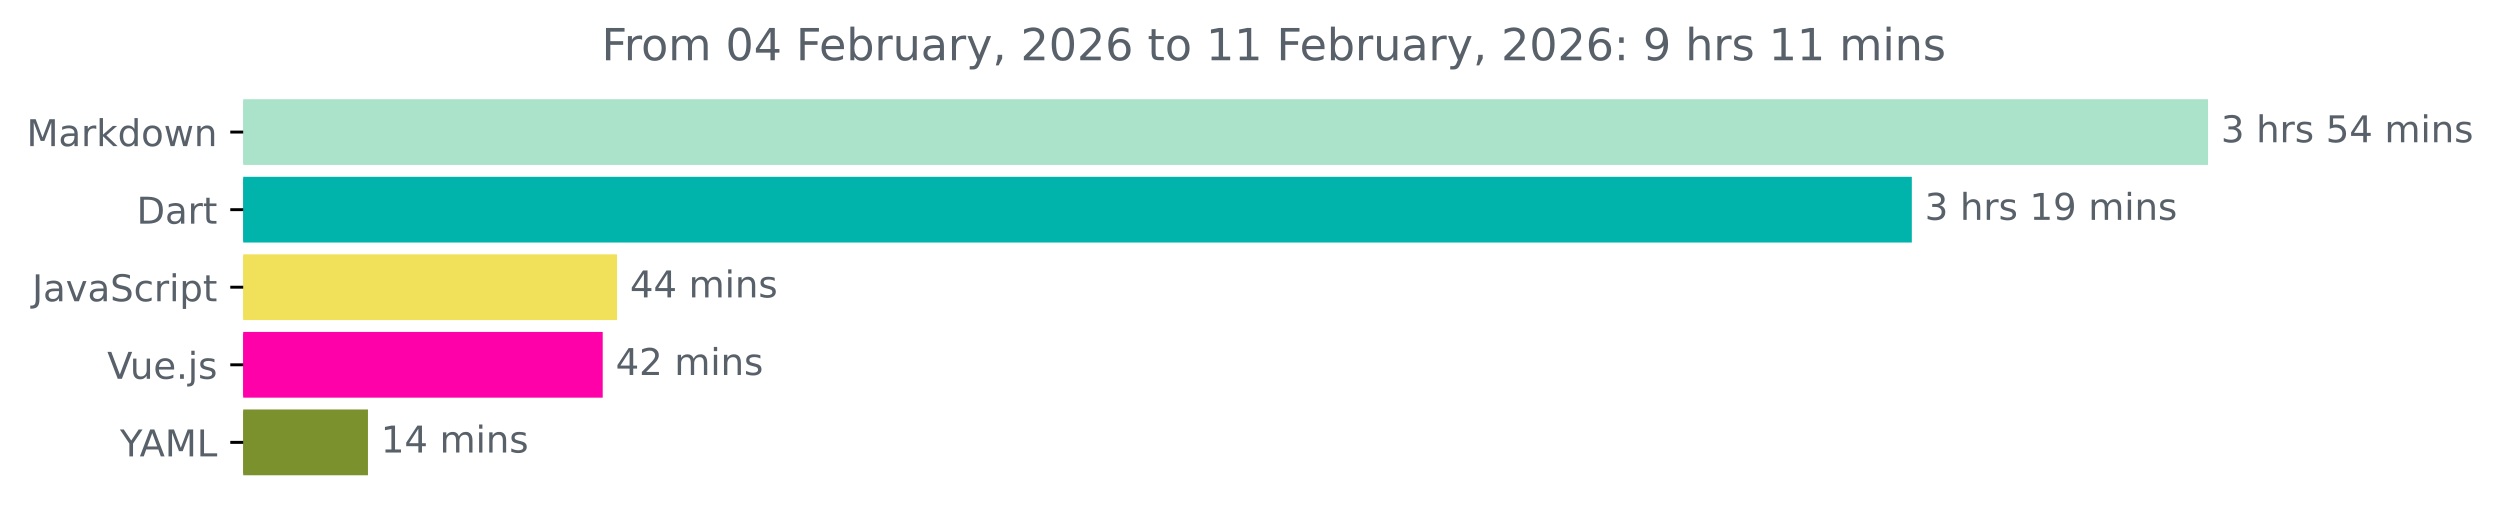
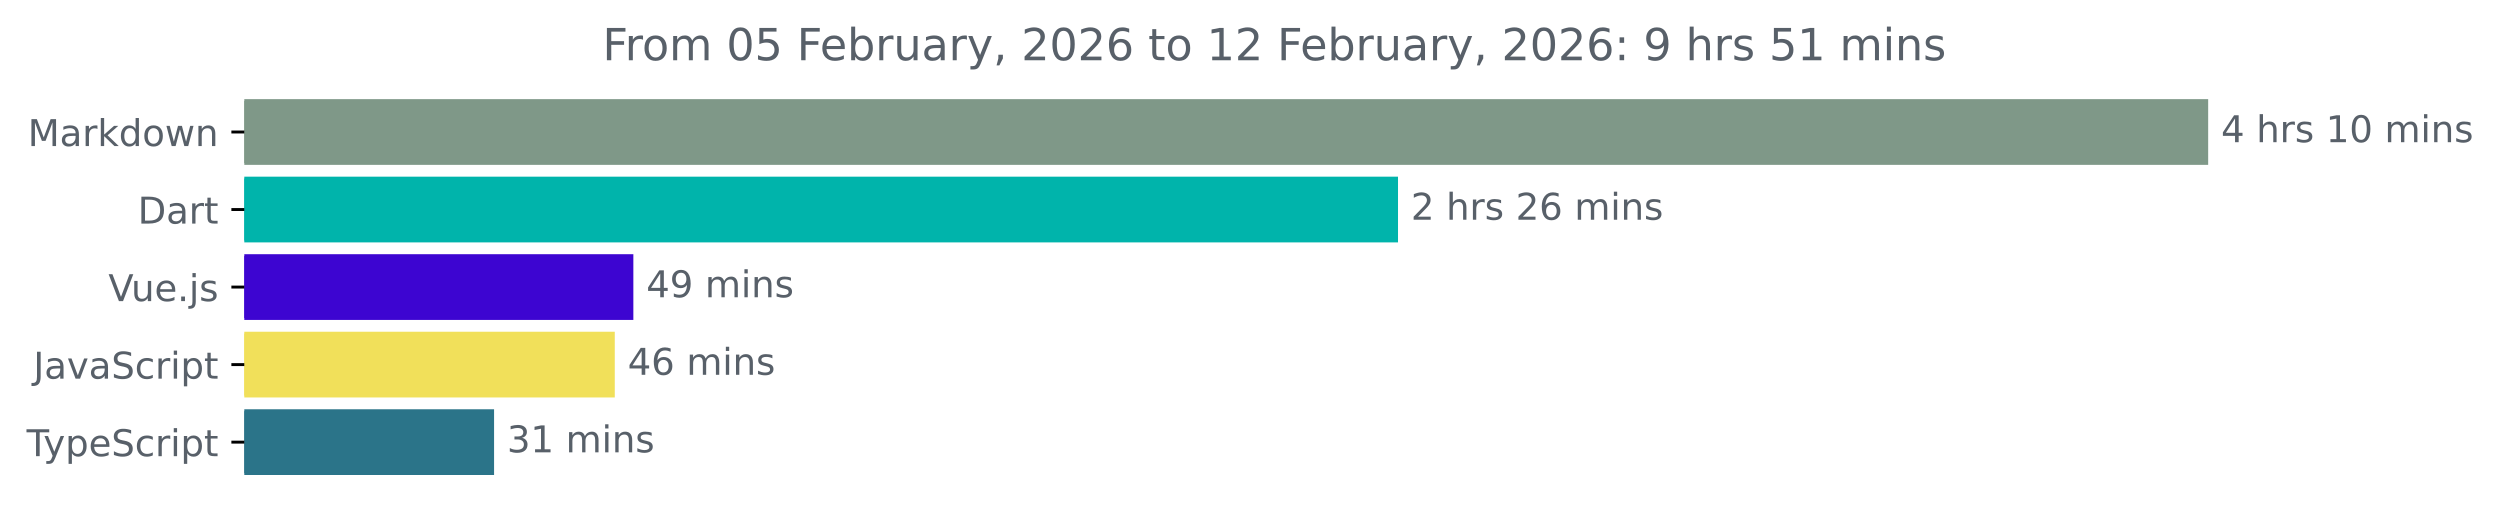
- <svg xmlns="http://www.w3.org/2000/svg" xmlns:xlink="http://www.w3.org/1999/xlink" width="676.815pt" height="140.398pt" viewBox="0 0 676.815 140.398" version="1.1">
+ <svg xmlns="http://www.w3.org/2000/svg" xmlns:xlink="http://www.w3.org/1999/xlink" width="677.144pt" height="140.398pt" viewBox="0 0 677.144 140.398" version="1.1">
  <defs>
    <style type="text/css">*{stroke-linejoin: round; stroke-linecap: butt}</style>
  </defs>
  <g id="figure_1">
    <g id="patch_1">
-       <path d="M 0 140.398  L 676.815 140.398  L 676.815 0  L 0 0  L 0 140.398  z " style="fill: none" />
+       <path d="M -0 140.398  L 677.144 140.398  L 677.144 0  L -0 0  L -0 140.398  z " style="fill: none" />
    </g>
    <g id="axes_1">
      <g id="patch_2">
-         <path d="M 65.841 27.358  L 597.269 27.358  L 597.269 44.158  L 65.841 44.158  z " clip-path="url(#p8fba744c67)" style="fill: #aae3c9; stroke: #aae3c9; stroke-linejoin: miter" />
+         <path d="M 66.17 27.358  L 597.599 27.358  L 597.599 44.158  L 66.17 44.158  z " clip-path="url(#p8fd397d0fd)" style="fill: #7f9888; stroke: #7f9888; stroke-linejoin: miter" />
      </g>
      <g id="patch_3">
-         <path d="M 65.841 48.358  L 517.08 48.358  L 517.08 65.158  L 65.841 65.158  z " clip-path="url(#p8fba744c67)" style="fill: #00b4ab; stroke: #00b4ab; stroke-linejoin: miter" />
+         <path d="M 66.17 48.358  L 378.161 48.358  L 378.161 65.158  L 66.17 65.158  z " clip-path="url(#p8fd397d0fd)" style="fill: #00b4ab; stroke: #00b4ab; stroke-linejoin: miter" />
      </g>
      <g id="patch_4">
-         <path d="M 65.841 69.358  L 166.547 69.358  L 166.547 86.158  L 65.841 86.158  z " clip-path="url(#p8fba744c67)" style="fill: #f1e05a; stroke: #f1e05a; stroke-linejoin: miter" />
+         <path d="M 66.17 69.358  L 171.048 69.358  L 171.048 86.158  L 66.17 86.158  z " clip-path="url(#p8fd397d0fd)" style="fill: #3d05d1; stroke: #3d05d1; stroke-linejoin: miter" />
      </g>
      <g id="patch_5">
-         <path d="M 65.841 90.358  L 162.669 90.358  L 162.669 107.158  L 65.841 107.158  z " clip-path="url(#p8fba744c67)" style="fill: #fe01a9; stroke: #fe01a9; stroke-linejoin: miter" />
+         <path d="M 66.17 90.358  L 166.018 90.358  L 166.018 107.158  L 66.17 107.158  z " clip-path="url(#p8fd397d0fd)" style="fill: #f1e05a; stroke: #f1e05a; stroke-linejoin: miter" />
      </g>
      <g id="patch_6">
-         <path d="M 65.841 111.358  L 99.117 111.358  L 99.117 128.158  L 65.841 128.158  z " clip-path="url(#p8fba744c67)" style="fill: #7b912e; stroke: #7b912e; stroke-linejoin: miter" />
+         <path d="M 66.17 111.358  L 133.322 111.358  L 133.322 128.158  L 66.17 128.158  z " clip-path="url(#p8fd397d0fd)" style="fill: #2b7489; stroke: #2b7489; stroke-linejoin: miter" />
      </g>
      <g id="matplotlib.axis_1" />
      <g id="matplotlib.axis_2">
        <g id="ytick_1">
          <g id="line2d_1">
            <defs>
-               <path id="m124613adf5" d="M 0 0  L -3.5 0  " style="stroke: #000000; stroke-width: 0.8" />
+               <path id="m8cbf1a301f" d="M 0 0  L -3.5 0  " style="stroke: #000000; stroke-width: 0.8" />
            </defs>
            <g>
-               <use xlink:href="#m124613adf5" x="65.841" y="35.758" style="stroke: #000000; stroke-width: 0.8" />
+               <use xlink:href="#m8cbf1a301f" x="66.17" y="35.758" style="stroke: #000000; stroke-width: 0.8" />
            </g>
          </g>
          <g id="text_1">
-             <g style="fill: #586069" transform="translate(7.2 39.55734) scale(0.1 -0.1)">
+             <g style="fill: #586069" transform="translate(7.529688 39.55734) scale(0.1 -0.1)">
              <defs>
                <path id="DejaVuSans-4d" d="M 628 4666  L 1569 4666  L 2759 1491  L 3956 4666  L 4897 4666  L 4897 0  L 4281 0  L 4281 4097  L 3078 897  L 2444 897  L 1241 4097  L 1241 0  L 628 0  L 628 4666  z " transform="scale(0.015625)" />
                <path id="DejaVuSans-61" d="M 2194 1759  Q 1497 1759 1228 1600  Q 959 1441 959 1056  Q 959 750 1161 570  Q 1363 391 1709 391  Q 2188 391 2477 730  Q 2766 1069 2766 1631  L 2766 1759  L 2194 1759  z M 3341 1997  L 3341 0  L 2766 0  L 2766 531  Q 2569 213 2275 61  Q 1981 -91 1556 -91  Q 1019 -91 701 211  Q 384 513 384 1019  Q 384 1609 779 1909  Q 1175 2209 1959 2209  L 2766 2209  L 2766 2266  Q 2766 2663 2505 2880  Q 2244 3097 1772 3097  Q 1472 3097 1187 3025  Q 903 2953 641 2809  L 641 3341  Q 956 3463 1253 3523  Q 1550 3584 1831 3584  Q 2591 3584 2966 3190  Q 3341 2797 3341 1997  z " transform="scale(0.015625)" />
                <path id="DejaVuSans-72" d="M 2631 2963  Q 2534 3019 2420 3045  Q 2306 3072 2169 3072  Q 1681 3072 1420 2755  Q 1159 2438 1159 1844  L 1159 0  L 581 0  L 581 3500  L 1159 3500  L 1159 2956  Q 1341 3275 1631 3429  Q 1922 3584 2338 3584  Q 2397 3584 2469 3576  Q 2541 3569 2628 3553  L 2631 2963  z " transform="scale(0.015625)" />
                <path id="DejaVuSans-6b" d="M 581 4863  L 1159 4863  L 1159 1991  L 2875 3500  L 3609 3500  L 1753 1863  L 3688 0  L 2938 0  L 1159 1709  L 1159 0  L 581 0  L 581 4863  z " transform="scale(0.015625)" />
                <path id="DejaVuSans-64" d="M 2906 2969  L 2906 4863  L 3481 4863  L 3481 0  L 2906 0  L 2906 525  Q 2725 213 2448 61  Q 2172 -91 1784 -91  Q 1150 -91 751 415  Q 353 922 353 1747  Q 353 2572 751 3078  Q 1150 3584 1784 3584  Q 2172 3584 2448 3432  Q 2725 3281 2906 2969  z M 947 1747  Q 947 1113 1208 752  Q 1469 391 1925 391  Q 2381 391 2643 752  Q 2906 1113 2906 1747  Q 2906 2381 2643 2742  Q 2381 3103 1925 3103  Q 1469 3103 1208 2742  Q 947 2381 947 1747  z " transform="scale(0.015625)" />
                <path id="DejaVuSans-6f" d="M 1959 3097  Q 1497 3097 1228 2736  Q 959 2375 959 1747  Q 959 1119 1226 758  Q 1494 397 1959 397  Q 2419 397 2687 759  Q 2956 1122 2956 1747  Q 2956 2369 2687 2733  Q 2419 3097 1959 3097  z M 1959 3584  Q 2709 3584 3137 3096  Q 3566 2609 3566 1747  Q 3566 888 3137 398  Q 2709 -91 1959 -91  Q 1206 -91 779 398  Q 353 888 353 1747  Q 353 2609 779 3096  Q 1206 3584 1959 3584  z " transform="scale(0.015625)" />
                <path id="DejaVuSans-77" d="M 269 3500  L 844 3500  L 1563 769  L 2278 3500  L 2956 3500  L 3675 769  L 4391 3500  L 4966 3500  L 4050 0  L 3372 0  L 2619 2869  L 1863 0  L 1184 0  L 269 3500  z " transform="scale(0.015625)" />
                <path id="DejaVuSans-6e" d="M 3513 2113  L 3513 0  L 2938 0  L 2938 2094  Q 2938 2591 2744 2837  Q 2550 3084 2163 3084  Q 1697 3084 1428 2787  Q 1159 2491 1159 1978  L 1159 0  L 581 0  L 581 3500  L 1159 3500  L 1159 2956  Q 1366 3272 1645 3428  Q 1925 3584 2291 3584  Q 2894 3584 3203 3211  Q 3513 2838 3513 2113  z " transform="scale(0.015625)" />
              </defs>
              <use xlink:href="#DejaVuSans-4d" />
              <use xlink:href="#DejaVuSans-61" x="86.279" />
              <use xlink:href="#DejaVuSans-72" x="147.559" />
              <use xlink:href="#DejaVuSans-6b" x="188.672" />
              <use xlink:href="#DejaVuSans-64" x="246.582" />
              <use xlink:href="#DejaVuSans-6f" x="310.059" />
              <use xlink:href="#DejaVuSans-77" x="371.24" />
              <use xlink:href="#DejaVuSans-6e" x="453.027" />
            </g>
          </g>
        </g>
        <g id="ytick_2">
          <g id="line2d_2">
            <g>
-               <use xlink:href="#m124613adf5" x="65.841" y="56.758" style="stroke: #000000; stroke-width: 0.8" />
+               <use xlink:href="#m8cbf1a301f" x="66.17" y="56.758" style="stroke: #000000; stroke-width: 0.8" />
            </g>
          </g>
          <g id="text_2">
-             <g style="fill: #586069" transform="translate(36.98125 60.55734) scale(0.1 -0.1)">
+             <g style="fill: #586069" transform="translate(37.31094 60.55734) scale(0.1 -0.1)">
              <defs>
                <path id="DejaVuSans-44" d="M 1259 4147  L 1259 519  L 2022 519  Q 2988 519 3436 956  Q 3884 1394 3884 2338  Q 3884 3275 3436 3711  Q 2988 4147 2022 4147  L 1259 4147  z M 628 4666  L 1925 4666  Q 3281 4666 3915 4102  Q 4550 3538 4550 2338  Q 4550 1131 3912 565  Q 3275 0 1925 0  L 628 0  L 628 4666  z " transform="scale(0.015625)" />
                <path id="DejaVuSans-74" d="M 1172 4494  L 1172 3500  L 2356 3500  L 2356 3053  L 1172 3053  L 1172 1153  Q 1172 725 1289 603  Q 1406 481 1766 481  L 2356 481  L 2356 0  L 1766 0  Q 1100 0 847 248  Q 594 497 594 1153  L 594 3053  L 172 3053  L 172 3500  L 594 3500  L 594 4494  L 1172 4494  z " transform="scale(0.015625)" />
              </defs>
              <use xlink:href="#DejaVuSans-44" />
              <use xlink:href="#DejaVuSans-61" x="77.002" />
              <use xlink:href="#DejaVuSans-72" x="138.281" />
              <use xlink:href="#DejaVuSans-74" x="179.395" />
            </g>
          </g>
        </g>
        <g id="ytick_3">
          <g id="line2d_3">
            <g>
-               <use xlink:href="#m124613adf5" x="65.841" y="77.758" style="stroke: #000000; stroke-width: 0.8" />
+               <use xlink:href="#m8cbf1a301f" x="66.17" y="77.758" style="stroke: #000000; stroke-width: 0.8" />
            </g>
          </g>
          <g id="text_3">
-             <g style="fill: #586069" transform="translate(8.710938 81.55734) scale(0.1 -0.1)">
+             <g style="fill: #586069" transform="translate(29.34844 81.55734) scale(0.1 -0.1)">
+               <defs>
+                 <path id="DejaVuSans-56" d="M 1831 0  L 50 4666  L 709 4666  L 2188 738  L 3669 4666  L 4325 4666  L 2547 0  L 1831 0  z " transform="scale(0.015625)" />
+                 <path id="DejaVuSans-75" d="M 544 1381  L 544 3500  L 1119 3500  L 1119 1403  Q 1119 906 1312 657  Q 1506 409 1894 409  Q 2359 409 2629 706  Q 2900 1003 2900 1516  L 2900 3500  L 3475 3500  L 3475 0  L 2900 0  L 2900 538  Q 2691 219 2414 64  Q 2138 -91 1772 -91  Q 1169 -91 856 284  Q 544 659 544 1381  z M 1991 3584  L 1991 3584  z " transform="scale(0.015625)" />
+                 <path id="DejaVuSans-65" d="M 3597 1894  L 3597 1613  L 953 1613  Q 991 1019 1311 708  Q 1631 397 2203 397  Q 2534 397 2845 478  Q 3156 559 3463 722  L 3463 178  Q 3153 47 2828 -22  Q 2503 -91 2169 -91  Q 1331 -91 842 396  Q 353 884 353 1716  Q 353 2575 817 3079  Q 1281 3584 2069 3584  Q 2775 3584 3186 3129  Q 3597 2675 3597 1894  z M 3022 2063  Q 3016 2534 2758 2815  Q 2500 3097 2075 3097  Q 1594 3097 1305 2825  Q 1016 2553 972 2059  L 3022 2063  z " transform="scale(0.015625)" />
+                 <path id="DejaVuSans-2e" d="M 684 794  L 1344 794  L 1344 0  L 684 0  L 684 794  z " transform="scale(0.015625)" />
+                 <path id="DejaVuSans-6a" d="M 603 3500  L 1178 3500  L 1178 -63  Q 1178 -731 923 -1031  Q 669 -1331 103 -1331  L -116 -1331  L -116 -844  L 38 -844  Q 366 -844 484 -692  Q 603 -541 603 -63  L 603 3500  z M 603 4863  L 1178 4863  L 1178 4134  L 603 4134  L 603 4863  z " transform="scale(0.015625)" />
+                 <path id="DejaVuSans-73" d="M 2834 3397  L 2834 2853  Q 2591 2978 2328 3040  Q 2066 3103 1784 3103  Q 1356 3103 1142 2972  Q 928 2841 928 2578  Q 928 2378 1081 2264  Q 1234 2150 1697 2047  L 1894 2003  Q 2506 1872 2764 1633  Q 3022 1394 3022 966  Q 3022 478 2636 193  Q 2250 -91 1575 -91  Q 1294 -91 989 -36  Q 684 19 347 128  L 347 722  Q 666 556 975 473  Q 1284 391 1588 391  Q 1994 391 2212 530  Q 2431 669 2431 922  Q 2431 1156 2273 1281  Q 2116 1406 1581 1522  L 1381 1569  Q 847 1681 609 1914  Q 372 2147 372 2553  Q 372 3047 722 3315  Q 1072 3584 1716 3584  Q 2034 3584 2315 3537  Q 2597 3491 2834 3397  z " transform="scale(0.015625)" />
+               </defs>
+               <use xlink:href="#DejaVuSans-56" />
+               <use xlink:href="#DejaVuSans-75" x="61.658" />
+               <use xlink:href="#DejaVuSans-65" x="125.037" />
+               <use xlink:href="#DejaVuSans-2e" x="186.561" />
+               <use xlink:href="#DejaVuSans-6a" x="218.348" />
+               <use xlink:href="#DejaVuSans-73" x="246.131" />
+             </g>
+           </g>
+         </g>
+         <g id="ytick_4">
+           <g id="line2d_4">
+             <g>
+               <use xlink:href="#m8cbf1a301f" x="66.17" y="98.758" style="stroke: #000000; stroke-width: 0.8" />
+             </g>
+           </g>
+           <g id="text_4">
+             <g style="fill: #586069" transform="translate(9.040625 102.5573) scale(0.1 -0.1)">
              <defs>
                <path id="DejaVuSans-4a" d="M 628 4666  L 1259 4666  L 1259 325  Q 1259 -519 939 -900  Q 619 -1281 -91 -1281  L -331 -1281  L -331 -750  L -134 -750  Q 284 -750 456 -515  Q 628 -281 628 325  L 628 4666  z " transform="scale(0.015625)" />
                <path id="DejaVuSans-76" d="M 191 3500  L 800 3500  L 1894 563  L 2988 3500  L 3597 3500  L 2284 0  L 1503 0  L 191 3500  z " transform="scale(0.015625)" />
                <path id="DejaVuSans-53" d="M 3425 4513  L 3425 3897  Q 3066 4069 2747 4153  Q 2428 4238 2131 4238  Q 1616 4238 1336 4038  Q 1056 3838 1056 3469  Q 1056 3159 1242 3001  Q 1428 2844 1947 2747  L 2328 2669  Q 3034 2534 3370 2195  Q 3706 1856 3706 1288  Q 3706 609 3251 259  Q 2797 -91 1919 -91  Q 1588 -91 1214 -16  Q 841 59 441 206  L 441 856  Q 825 641 1194 531  Q 1563 422 1919 422  Q 2459 422 2753 634  Q 3047 847 3047 1241  Q 3047 1584 2836 1778  Q 2625 1972 2144 2069  L 1759 2144  Q 1053 2284 737 2584  Q 422 2884 422 3419  Q 422 4038 858 4394  Q 1294 4750 2059 4750  Q 2388 4750 2728 4690  Q 3069 4631 3425 4513  z " transform="scale(0.015625)" />
                <path id="DejaVuSans-63" d="M 3122 3366  L 3122 2828  Q 2878 2963 2633 3030  Q 2388 3097 2138 3097  Q 1578 3097 1268 2742  Q 959 2388 959 1747  Q 959 1106 1268 751  Q 1578 397 2138 397  Q 2388 397 2633 464  Q 2878 531 3122 666  L 3122 134  Q 2881 22 2623 -34  Q 2366 -91 2075 -91  Q 1284 -91 818 406  Q 353 903 353 1747  Q 353 2603 823 3093  Q 1294 3584 2113 3584  Q 2378 3584 2631 3529  Q 2884 3475 3122 3366  z " transform="scale(0.015625)" />
                <path id="DejaVuSans-69" d="M 603 3500  L 1178 3500  L 1178 0  L 603 0  L 603 3500  z M 603 4863  L 1178 4863  L 1178 4134  L 603 4134  L 603 4863  z " transform="scale(0.015625)" />
                <path id="DejaVuSans-70" d="M 1159 525  L 1159 -1331  L 581 -1331  L 581 3500  L 1159 3500  L 1159 2969  Q 1341 3281 1617 3432  Q 1894 3584 2278 3584  Q 2916 3584 3314 3078  Q 3713 2572 3713 1747  Q 3713 922 3314 415  Q 2916 -91 2278 -91  Q 1894 -91 1617 61  Q 1341 213 1159 525  z M 3116 1747  Q 3116 2381 2855 2742  Q 2594 3103 2138 3103  Q 1681 3103 1420 2742  Q 1159 2381 1159 1747  Q 1159 1113 1420 752  Q 1681 391 2138 391  Q 2594 391 2855 752  Q 3116 1113 3116 1747  z " transform="scale(0.015625)" />
              </defs>
              <use xlink:href="#DejaVuSans-4a" />
              <use xlink:href="#DejaVuSans-61" x="29.492" />
              <use xlink:href="#DejaVuSans-76" x="90.771" />
              <use xlink:href="#DejaVuSans-61" x="149.951" />
              <use xlink:href="#DejaVuSans-53" x="211.23" />
              <use xlink:href="#DejaVuSans-63" x="274.707" />
              <use xlink:href="#DejaVuSans-72" x="329.688" />
              <use xlink:href="#DejaVuSans-69" x="370.801" />
              <use xlink:href="#DejaVuSans-70" x="398.584" />
              <use xlink:href="#DejaVuSans-74" x="462.061" />
            </g>
          </g>
        </g>
-         <g id="ytick_4">
-           <g id="line2d_4">
-             <g>
-               <use xlink:href="#m124613adf5" x="65.841" y="98.758" style="stroke: #000000; stroke-width: 0.8" />
-             </g>
-           </g>
-           <g id="text_4">
-             <g style="fill: #586069" transform="translate(29.01875 102.5573) scale(0.1 -0.1)">
-               <defs>
-                 <path id="DejaVuSans-56" d="M 1831 0  L 50 4666  L 709 4666  L 2188 738  L 3669 4666  L 4325 4666  L 2547 0  L 1831 0  z " transform="scale(0.015625)" />
-                 <path id="DejaVuSans-75" d="M 544 1381  L 544 3500  L 1119 3500  L 1119 1403  Q 1119 906 1312 657  Q 1506 409 1894 409  Q 2359 409 2629 706  Q 2900 1003 2900 1516  L 2900 3500  L 3475 3500  L 3475 0  L 2900 0  L 2900 538  Q 2691 219 2414 64  Q 2138 -91 1772 -91  Q 1169 -91 856 284  Q 544 659 544 1381  z M 1991 3584  L 1991 3584  z " transform="scale(0.015625)" />
-                 <path id="DejaVuSans-65" d="M 3597 1894  L 3597 1613  L 953 1613  Q 991 1019 1311 708  Q 1631 397 2203 397  Q 2534 397 2845 478  Q 3156 559 3463 722  L 3463 178  Q 3153 47 2828 -22  Q 2503 -91 2169 -91  Q 1331 -91 842 396  Q 353 884 353 1716  Q 353 2575 817 3079  Q 1281 3584 2069 3584  Q 2775 3584 3186 3129  Q 3597 2675 3597 1894  z M 3022 2063  Q 3016 2534 2758 2815  Q 2500 3097 2075 3097  Q 1594 3097 1305 2825  Q 1016 2553 972 2059  L 3022 2063  z " transform="scale(0.015625)" />
-                 <path id="DejaVuSans-2e" d="M 684 794  L 1344 794  L 1344 0  L 684 0  L 684 794  z " transform="scale(0.015625)" />
-                 <path id="DejaVuSans-6a" d="M 603 3500  L 1178 3500  L 1178 -63  Q 1178 -731 923 -1031  Q 669 -1331 103 -1331  L -116 -1331  L -116 -844  L 38 -844  Q 366 -844 484 -692  Q 603 -541 603 -63  L 603 3500  z M 603 4863  L 1178 4863  L 1178 4134  L 603 4134  L 603 4863  z " transform="scale(0.015625)" />
-                 <path id="DejaVuSans-73" d="M 2834 3397  L 2834 2853  Q 2591 2978 2328 3040  Q 2066 3103 1784 3103  Q 1356 3103 1142 2972  Q 928 2841 928 2578  Q 928 2378 1081 2264  Q 1234 2150 1697 2047  L 1894 2003  Q 2506 1872 2764 1633  Q 3022 1394 3022 966  Q 3022 478 2636 193  Q 2250 -91 1575 -91  Q 1294 -91 989 -36  Q 684 19 347 128  L 347 722  Q 666 556 975 473  Q 1284 391 1588 391  Q 1994 391 2212 530  Q 2431 669 2431 922  Q 2431 1156 2273 1281  Q 2116 1406 1581 1522  L 1381 1569  Q 847 1681 609 1914  Q 372 2147 372 2553  Q 372 3047 722 3315  Q 1072 3584 1716 3584  Q 2034 3584 2315 3537  Q 2597 3491 2834 3397  z " transform="scale(0.015625)" />
-               </defs>
-               <use xlink:href="#DejaVuSans-56" />
-               <use xlink:href="#DejaVuSans-75" x="61.658" />
-               <use xlink:href="#DejaVuSans-65" x="125.037" />
-               <use xlink:href="#DejaVuSans-2e" x="186.561" />
-               <use xlink:href="#DejaVuSans-6a" x="218.348" />
-               <use xlink:href="#DejaVuSans-73" x="246.131" />
-             </g>
-           </g>
-         </g>
        <g id="ytick_5">
          <g id="line2d_5">
            <g>
-               <use xlink:href="#m124613adf5" x="65.841" y="119.758" style="stroke: #000000; stroke-width: 0.8" />
+               <use xlink:href="#m8cbf1a301f" x="66.17" y="119.758" style="stroke: #000000; stroke-width: 0.8" />
            </g>
          </g>
          <g id="text_5">
-             <g style="fill: #586069" transform="translate(32.46719 123.5573) scale(0.1 -0.1)">
-               <defs>
-                 <path id="DejaVuSans-59" d="M -13 4666  L 666 4666  L 1959 2747  L 3244 4666  L 3922 4666  L 2272 2222  L 2272 0  L 1638 0  L 1638 2222  L -13 4666  z " transform="scale(0.015625)" />
-                 <path id="DejaVuSans-41" d="M 2188 4044  L 1331 1722  L 3047 1722  L 2188 4044  z M 1831 4666  L 2547 4666  L 4325 0  L 3669 0  L 3244 1197  L 1141 1197  L 716 0  L 50 0  L 1831 4666  z " transform="scale(0.015625)" />
-                 <path id="DejaVuSans-4c" d="M 628 4666  L 1259 4666  L 1259 531  L 3531 531  L 3531 0  L 628 0  L 628 4666  z " transform="scale(0.015625)" />
-               </defs>
-               <use xlink:href="#DejaVuSans-59" />
-               <use xlink:href="#DejaVuSans-41" x="53.334" />
-               <use xlink:href="#DejaVuSans-4d" x="121.742" />
-               <use xlink:href="#DejaVuSans-4c" x="208.021" />
+             <g style="fill: #586069" transform="translate(7.2 123.5573) scale(0.1 -0.1)">
+               <defs>
+                 <path id="DejaVuSans-54" d="M -19 4666  L 3928 4666  L 3928 4134  L 2272 4134  L 2272 0  L 1638 0  L 1638 4134  L -19 4134  L -19 4666  z " transform="scale(0.015625)" />
+                 <path id="DejaVuSans-79" d="M 2059 -325  Q 1816 -950 1584 -1140  Q 1353 -1331 966 -1331  L 506 -1331  L 506 -850  L 844 -850  Q 1081 -850 1212 -737  Q 1344 -625 1503 -206  L 1606 56  L 191 3500  L 800 3500  L 1894 763  L 2988 3500  L 3597 3500  L 2059 -325  z " transform="scale(0.015625)" />
+               </defs>
+               <use xlink:href="#DejaVuSans-54" />
+               <use xlink:href="#DejaVuSans-79" x="45.459" />
+               <use xlink:href="#DejaVuSans-70" x="104.639" />
+               <use xlink:href="#DejaVuSans-65" x="168.115" />
+               <use xlink:href="#DejaVuSans-53" x="229.639" />
+               <use xlink:href="#DejaVuSans-63" x="293.115" />
+               <use xlink:href="#DejaVuSans-72" x="348.096" />
+               <use xlink:href="#DejaVuSans-69" x="389.209" />
+               <use xlink:href="#DejaVuSans-70" x="416.992" />
+               <use xlink:href="#DejaVuSans-74" x="480.469" />
            </g>
          </g>
        </g>
      </g>
      <g id="text_6">
-         <g style="fill: #586069" transform="translate(601.2692 38.5175) scale(0.1 -0.1)">
-           <defs>
-             <path id="DejaVuSans-33" d="M 2597 2516  Q 3050 2419 3304 2112  Q 3559 1806 3559 1356  Q 3559 666 3084 287  Q 2609 -91 1734 -91  Q 1441 -91 1130 -33  Q 819 25 488 141  L 488 750  Q 750 597 1062 519  Q 1375 441 1716 441  Q 2309 441 2620 675  Q 2931 909 2931 1356  Q 2931 1769 2642 2001  Q 2353 2234 1838 2234  L 1294 2234  L 1294 2753  L 1863 2753  Q 2328 2753 2575 2939  Q 2822 3125 2822 3475  Q 2822 3834 2567 4026  Q 2313 4219 1838 4219  Q 1578 4219 1281 4162  Q 984 4106 628 3988  L 628 4550  Q 988 4650 1302 4700  Q 1616 4750 1894 4750  Q 2613 4750 3031 4423  Q 3450 4097 3450 3541  Q 3450 3153 3228 2886  Q 3006 2619 2597 2516  z " transform="scale(0.015625)" />
+         <g style="fill: #586069" transform="translate(601.5989 38.5175) scale(0.1 -0.1)">
+           <defs>
+             <path id="DejaVuSans-34" d="M 2419 4116  L 825 1625  L 2419 1625  L 2419 4116  z M 2253 4666  L 3047 4666  L 3047 1625  L 3713 1625  L 3713 1100  L 3047 1100  L 3047 0  L 2419 0  L 2419 1100  L 313 1100  L 313 1709  L 2253 4666  z " transform="scale(0.015625)" />
            <path id="DejaVuSans-20" transform="scale(0.015625)" />
            <path id="DejaVuSans-68" d="M 3513 2113  L 3513 0  L 2938 0  L 2938 2094  Q 2938 2591 2744 2837  Q 2550 3084 2163 3084  Q 1697 3084 1428 2787  Q 1159 2491 1159 1978  L 1159 0  L 581 0  L 581 4863  L 1159 4863  L 1159 2956  Q 1366 3272 1645 3428  Q 1925 3584 2291 3584  Q 2894 3584 3203 3211  Q 3513 2838 3513 2113  z " transform="scale(0.015625)" />
-             <path id="DejaVuSans-35" d="M 691 4666  L 3169 4666  L 3169 4134  L 1269 4134  L 1269 2991  Q 1406 3038 1543 3061  Q 1681 3084 1819 3084  Q 2600 3084 3056 2656  Q 3513 2228 3513 1497  Q 3513 744 3044 326  Q 2575 -91 1722 -91  Q 1428 -91 1123 -41  Q 819 9 494 109  L 494 744  Q 775 591 1075 516  Q 1375 441 1709 441  Q 2250 441 2565 725  Q 2881 1009 2881 1497  Q 2881 1984 2565 2268  Q 2250 2553 1709 2553  Q 1456 2553 1204 2497  Q 953 2441 691 2322  L 691 4666  z " transform="scale(0.015625)" />
-             <path id="DejaVuSans-34" d="M 2419 4116  L 825 1625  L 2419 1625  L 2419 4116  z M 2253 4666  L 3047 4666  L 3047 1625  L 3713 1625  L 3713 1100  L 3047 1100  L 3047 0  L 2419 0  L 2419 1100  L 313 1100  L 313 1709  L 2253 4666  z " transform="scale(0.015625)" />
+             <path id="DejaVuSans-31" d="M 794 531  L 1825 531  L 1825 4091  L 703 3866  L 703 4441  L 1819 4666  L 2450 4666  L 2450 531  L 3481 531  L 3481 0  L 794 0  L 794 531  z " transform="scale(0.015625)" />
+             <path id="DejaVuSans-30" d="M 2034 4250  Q 1547 4250 1301 3770  Q 1056 3291 1056 2328  Q 1056 1369 1301 889  Q 1547 409 2034 409  Q 2525 409 2770 889  Q 3016 1369 3016 2328  Q 3016 3291 2770 3770  Q 2525 4250 2034 4250  z M 2034 4750  Q 2819 4750 3233 4129  Q 3647 3509 3647 2328  Q 3647 1150 3233 529  Q 2819 -91 2034 -91  Q 1250 -91 836 529  Q 422 1150 422 2328  Q 422 3509 836 4129  Q 1250 4750 2034 4750  z " transform="scale(0.015625)" />
            <path id="DejaVuSans-6d" d="M 3328 2828  Q 3544 3216 3844 3400  Q 4144 3584 4550 3584  Q 5097 3584 5394 3201  Q 5691 2819 5691 2113  L 5691 0  L 5113 0  L 5113 2094  Q 5113 2597 4934 2840  Q 4756 3084 4391 3084  Q 3944 3084 3684 2787  Q 3425 2491 3425 1978  L 3425 0  L 2847 0  L 2847 2094  Q 2847 2600 2669 2842  Q 2491 3084 2119 3084  Q 1678 3084 1418 2786  Q 1159 2488 1159 1978  L 1159 0  L 581 0  L 581 3500  L 1159 3500  L 1159 2956  Q 1356 3278 1631 3431  Q 1906 3584 2284 3584  Q 2666 3584 2933 3390  Q 3200 3197 3328 2828  z " transform="scale(0.015625)" />
          </defs>
-           <use xlink:href="#DejaVuSans-33" />
-           <use xlink:href="#DejaVuSans-20" x="63.623" />
-           <use xlink:href="#DejaVuSans-68" x="95.41" />
-           <use xlink:href="#DejaVuSans-72" x="158.789" />
-           <use xlink:href="#DejaVuSans-73" x="199.902" />
-           <use xlink:href="#DejaVuSans-20" x="252.002" />
-           <use xlink:href="#DejaVuSans-35" x="283.789" />
-           <use xlink:href="#DejaVuSans-34" x="347.412" />
-           <use xlink:href="#DejaVuSans-20" x="411.035" />
-           <use xlink:href="#DejaVuSans-6d" x="442.822" />
-           <use xlink:href="#DejaVuSans-69" x="540.234" />
-           <use xlink:href="#DejaVuSans-6e" x="568.018" />
-           <use xlink:href="#DejaVuSans-73" x="631.396" />
-         </g>
-       </g>
-       <g id="text_7">
-         <g style="fill: #586069" transform="translate(521.0795 59.5175) scale(0.1 -0.1)">
-           <defs>
-             <path id="DejaVuSans-31" d="M 794 531  L 1825 531  L 1825 4091  L 703 3866  L 703 4441  L 1819 4666  L 2450 4666  L 2450 531  L 3481 531  L 3481 0  L 794 0  L 794 531  z " transform="scale(0.015625)" />
-             <path id="DejaVuSans-39" d="M 703 97  L 703 672  Q 941 559 1184 500  Q 1428 441 1663 441  Q 2288 441 2617 861  Q 2947 1281 2994 2138  Q 2813 1869 2534 1725  Q 2256 1581 1919 1581  Q 1219 1581 811 2004  Q 403 2428 403 3163  Q 403 3881 828 4315  Q 1253 4750 1959 4750  Q 2769 4750 3195 4129  Q 3622 3509 3622 2328  Q 3622 1225 3098 567  Q 2575 -91 1691 -91  Q 1453 -91 1209 -44  Q 966 3 703 97  z M 1959 2075  Q 2384 2075 2632 2365  Q 2881 2656 2881 3163  Q 2881 3666 2632 3958  Q 2384 4250 1959 4250  Q 1534 4250 1286 3958  Q 1038 3666 1038 3163  Q 1038 2656 1286 2365  Q 1534 2075 1959 2075  z " transform="scale(0.015625)" />
-           </defs>
-           <use xlink:href="#DejaVuSans-33" />
+           <use xlink:href="#DejaVuSans-34" />
          <use xlink:href="#DejaVuSans-20" x="63.623" />
          <use xlink:href="#DejaVuSans-68" x="95.41" />
          <use xlink:href="#DejaVuSans-72" x="158.789" />
          <use xlink:href="#DejaVuSans-73" x="199.902" />
          <use xlink:href="#DejaVuSans-20" x="252.002" />
          <use xlink:href="#DejaVuSans-31" x="283.789" />
-           <use xlink:href="#DejaVuSans-39" x="347.412" />
+           <use xlink:href="#DejaVuSans-30" x="347.412" />
          <use xlink:href="#DejaVuSans-20" x="411.035" />
          <use xlink:href="#DejaVuSans-6d" x="442.822" />
          <use xlink:href="#DejaVuSans-69" x="540.234" />
          <use xlink:href="#DejaVuSans-6e" x="568.018" />
          <use xlink:href="#DejaVuSans-73" x="631.396" />
        </g>
      </g>
+       <g id="text_7">
+         <g style="fill: #586069" transform="translate(382.1614 59.5175) scale(0.1 -0.1)">
+           <defs>
+             <path id="DejaVuSans-32" d="M 1228 531  L 3431 531  L 3431 0  L 469 0  L 469 531  Q 828 903 1448 1529  Q 2069 2156 2228 2338  Q 2531 2678 2651 2914  Q 2772 3150 2772 3378  Q 2772 3750 2511 3984  Q 2250 4219 1831 4219  Q 1534 4219 1204 4116  Q 875 4013 500 3803  L 500 4441  Q 881 4594 1212 4672  Q 1544 4750 1819 4750  Q 2544 4750 2975 4387  Q 3406 4025 3406 3419  Q 3406 3131 3298 2873  Q 3191 2616 2906 2266  Q 2828 2175 2409 1742  Q 1991 1309 1228 531  z " transform="scale(0.015625)" />
+             <path id="DejaVuSans-36" d="M 2113 2584  Q 1688 2584 1439 2293  Q 1191 2003 1191 1497  Q 1191 994 1439 701  Q 1688 409 2113 409  Q 2538 409 2786 701  Q 3034 994 3034 1497  Q 3034 2003 2786 2293  Q 2538 2584 2113 2584  z M 3366 4563  L 3366 3988  Q 3128 4100 2886 4159  Q 2644 4219 2406 4219  Q 1781 4219 1451 3797  Q 1122 3375 1075 2522  Q 1259 2794 1537 2939  Q 1816 3084 2150 3084  Q 2853 3084 3261 2657  Q 3669 2231 3669 1497  Q 3669 778 3244 343  Q 2819 -91 2113 -91  Q 1303 -91 875 529  Q 447 1150 447 2328  Q 447 3434 972 4092  Q 1497 4750 2381 4750  Q 2619 4750 2861 4703  Q 3103 4656 3366 4563  z " transform="scale(0.015625)" />
+           </defs>
+           <use xlink:href="#DejaVuSans-32" />
+           <use xlink:href="#DejaVuSans-20" x="63.623" />
+           <use xlink:href="#DejaVuSans-68" x="95.41" />
+           <use xlink:href="#DejaVuSans-72" x="158.789" />
+           <use xlink:href="#DejaVuSans-73" x="199.902" />
+           <use xlink:href="#DejaVuSans-20" x="252.002" />
+           <use xlink:href="#DejaVuSans-32" x="283.789" />
+           <use xlink:href="#DejaVuSans-36" x="347.412" />
+           <use xlink:href="#DejaVuSans-20" x="411.035" />
+           <use xlink:href="#DejaVuSans-6d" x="442.822" />
+           <use xlink:href="#DejaVuSans-69" x="540.234" />
+           <use xlink:href="#DejaVuSans-6e" x="568.018" />
+           <use xlink:href="#DejaVuSans-73" x="631.396" />
+         </g>
+       </g>
      <g id="text_8">
-         <g style="fill: #586069" transform="translate(170.5468 80.5175) scale(0.1 -0.1)">
+         <g style="fill: #586069" transform="translate(175.0476 80.5175) scale(0.1 -0.1)">
+           <defs>
+             <path id="DejaVuSans-39" d="M 703 97  L 703 672  Q 941 559 1184 500  Q 1428 441 1663 441  Q 2288 441 2617 861  Q 2947 1281 2994 2138  Q 2813 1869 2534 1725  Q 2256 1581 1919 1581  Q 1219 1581 811 2004  Q 403 2428 403 3163  Q 403 3881 828 4315  Q 1253 4750 1959 4750  Q 2769 4750 3195 4129  Q 3622 3509 3622 2328  Q 3622 1225 3098 567  Q 2575 -91 1691 -91  Q 1453 -91 1209 -44  Q 966 3 703 97  z M 1959 2075  Q 2384 2075 2632 2365  Q 2881 2656 2881 3163  Q 2881 3666 2632 3958  Q 2384 4250 1959 4250  Q 1534 4250 1286 3958  Q 1038 3666 1038 3163  Q 1038 2656 1286 2365  Q 1534 2075 1959 2075  z " transform="scale(0.015625)" />
+           </defs>
          <use xlink:href="#DejaVuSans-34" />
-           <use xlink:href="#DejaVuSans-34" x="63.623" />
+           <use xlink:href="#DejaVuSans-39" x="63.623" />
          <use xlink:href="#DejaVuSans-20" x="127.246" />
          <use xlink:href="#DejaVuSans-6d" x="159.033" />
          <use xlink:href="#DejaVuSans-69" x="256.445" />
          <use xlink:href="#DejaVuSans-6e" x="284.229" />
          <use xlink:href="#DejaVuSans-73" x="347.607" />
        </g>
      </g>
      <g id="text_9">
-         <g style="fill: #586069" transform="translate(166.6687 101.5175) scale(0.1 -0.1)">
-           <defs>
-             <path id="DejaVuSans-32" d="M 1228 531  L 3431 531  L 3431 0  L 469 0  L 469 531  Q 828 903 1448 1529  Q 2069 2156 2228 2338  Q 2531 2678 2651 2914  Q 2772 3150 2772 3378  Q 2772 3750 2511 3984  Q 2250 4219 1831 4219  Q 1534 4219 1204 4116  Q 875 4013 500 3803  L 500 4441  Q 881 4594 1212 4672  Q 1544 4750 1819 4750  Q 2544 4750 2975 4387  Q 3406 4025 3406 3419  Q 3406 3131 3298 2873  Q 3191 2616 2906 2266  Q 2828 2175 2409 1742  Q 1991 1309 1228 531  z " transform="scale(0.015625)" />
-           </defs>
+         <g style="fill: #586069" transform="translate(170.0175 101.5175) scale(0.1 -0.1)">
          <use xlink:href="#DejaVuSans-34" />
-           <use xlink:href="#DejaVuSans-32" x="63.623" />
+           <use xlink:href="#DejaVuSans-36" x="63.623" />
          <use xlink:href="#DejaVuSans-20" x="127.246" />
          <use xlink:href="#DejaVuSans-6d" x="159.033" />
          <use xlink:href="#DejaVuSans-69" x="256.445" />
          <use xlink:href="#DejaVuSans-6e" x="284.229" />
          <use xlink:href="#DejaVuSans-73" x="347.607" />
        </g>
      </g>
      <g id="text_10">
-         <g style="fill: #586069" transform="translate(103.1175 122.5175) scale(0.1 -0.1)">
-           <use xlink:href="#DejaVuSans-31" />
-           <use xlink:href="#DejaVuSans-34" x="63.623" />
+         <g style="fill: #586069" transform="translate(137.322 122.5175) scale(0.1 -0.1)">
+           <defs>
+             <path id="DejaVuSans-33" d="M 2597 2516  Q 3050 2419 3304 2112  Q 3559 1806 3559 1356  Q 3559 666 3084 287  Q 2609 -91 1734 -91  Q 1441 -91 1130 -33  Q 819 25 488 141  L 488 750  Q 750 597 1062 519  Q 1375 441 1716 441  Q 2309 441 2620 675  Q 2931 909 2931 1356  Q 2931 1769 2642 2001  Q 2353 2234 1838 2234  L 1294 2234  L 1294 2753  L 1863 2753  Q 2328 2753 2575 2939  Q 2822 3125 2822 3475  Q 2822 3834 2567 4026  Q 2313 4219 1838 4219  Q 1578 4219 1281 4162  Q 984 4106 628 3988  L 628 4550  Q 988 4650 1302 4700  Q 1616 4750 1894 4750  Q 2613 4750 3031 4423  Q 3450 4097 3450 3541  Q 3450 3153 3228 2886  Q 3006 2619 2597 2516  z " transform="scale(0.015625)" />
+           </defs>
+           <use xlink:href="#DejaVuSans-33" />
+           <use xlink:href="#DejaVuSans-31" x="63.623" />
          <use xlink:href="#DejaVuSans-20" x="127.246" />
          <use xlink:href="#DejaVuSans-6d" x="159.033" />
          <use xlink:href="#DejaVuSans-69" x="256.445" />
          <use xlink:href="#DejaVuSans-6e" x="284.229" />
          <use xlink:href="#DejaVuSans-73" x="347.607" />
        </g>
      </g>
      <g id="text_11">
-         <g style="fill: #586069" transform="translate(162.8756 16.31812) scale(0.12 -0.12)">
+         <g style="fill: #586069" transform="translate(163.2053 16.31812) scale(0.12 -0.12)">
          <defs>
            <path id="DejaVuSans-46" d="M 628 4666  L 3309 4666  L 3309 4134  L 1259 4134  L 1259 2759  L 3109 2759  L 3109 2228  L 1259 2228  L 1259 0  L 628 0  L 628 4666  z " transform="scale(0.015625)" />
-             <path id="DejaVuSans-30" d="M 2034 4250  Q 1547 4250 1301 3770  Q 1056 3291 1056 2328  Q 1056 1369 1301 889  Q 1547 409 2034 409  Q 2525 409 2770 889  Q 3016 1369 3016 2328  Q 3016 3291 2770 3770  Q 2525 4250 2034 4250  z M 2034 4750  Q 2819 4750 3233 4129  Q 3647 3509 3647 2328  Q 3647 1150 3233 529  Q 2819 -91 2034 -91  Q 1250 -91 836 529  Q 422 1150 422 2328  Q 422 3509 836 4129  Q 1250 4750 2034 4750  z " transform="scale(0.015625)" />
+             <path id="DejaVuSans-35" d="M 691 4666  L 3169 4666  L 3169 4134  L 1269 4134  L 1269 2991  Q 1406 3038 1543 3061  Q 1681 3084 1819 3084  Q 2600 3084 3056 2656  Q 3513 2228 3513 1497  Q 3513 744 3044 326  Q 2575 -91 1722 -91  Q 1428 -91 1123 -41  Q 819 9 494 109  L 494 744  Q 775 591 1075 516  Q 1375 441 1709 441  Q 2250 441 2565 725  Q 2881 1009 2881 1497  Q 2881 1984 2565 2268  Q 2250 2553 1709 2553  Q 1456 2553 1204 2497  Q 953 2441 691 2322  L 691 4666  z " transform="scale(0.015625)" />
            <path id="DejaVuSans-62" d="M 3116 1747  Q 3116 2381 2855 2742  Q 2594 3103 2138 3103  Q 1681 3103 1420 2742  Q 1159 2381 1159 1747  Q 1159 1113 1420 752  Q 1681 391 2138 391  Q 2594 391 2855 752  Q 3116 1113 3116 1747  z M 1159 2969  Q 1341 3281 1617 3432  Q 1894 3584 2278 3584  Q 2916 3584 3314 3078  Q 3713 2572 3713 1747  Q 3713 922 3314 415  Q 2916 -91 2278 -91  Q 1894 -91 1617 61  Q 1341 213 1159 525  L 1159 0  L 581 0  L 581 4863  L 1159 4863  L 1159 2969  z " transform="scale(0.015625)" />
-             <path id="DejaVuSans-79" d="M 2059 -325  Q 1816 -950 1584 -1140  Q 1353 -1331 966 -1331  L 506 -1331  L 506 -850  L 844 -850  Q 1081 -850 1212 -737  Q 1344 -625 1503 -206  L 1606 56  L 191 3500  L 800 3500  L 1894 763  L 2988 3500  L 3597 3500  L 2059 -325  z " transform="scale(0.015625)" />
            <path id="DejaVuSans-2c" d="M 750 794  L 1409 794  L 1409 256  L 897 -744  L 494 -744  L 750 256  L 750 794  z " transform="scale(0.015625)" />
-             <path id="DejaVuSans-36" d="M 2113 2584  Q 1688 2584 1439 2293  Q 1191 2003 1191 1497  Q 1191 994 1439 701  Q 1688 409 2113 409  Q 2538 409 2786 701  Q 3034 994 3034 1497  Q 3034 2003 2786 2293  Q 2538 2584 2113 2584  z M 3366 4563  L 3366 3988  Q 3128 4100 2886 4159  Q 2644 4219 2406 4219  Q 1781 4219 1451 3797  Q 1122 3375 1075 2522  Q 1259 2794 1537 2939  Q 1816 3084 2150 3084  Q 2853 3084 3261 2657  Q 3669 2231 3669 1497  Q 3669 778 3244 343  Q 2819 -91 2113 -91  Q 1303 -91 875 529  Q 447 1150 447 2328  Q 447 3434 972 4092  Q 1497 4750 2381 4750  Q 2619 4750 2861 4703  Q 3103 4656 3366 4563  z " transform="scale(0.015625)" />
            <path id="DejaVuSans-3a" d="M 750 794  L 1409 794  L 1409 0  L 750 0  L 750 794  z M 750 3309  L 1409 3309  L 1409 2516  L 750 2516  L 750 3309  z " transform="scale(0.015625)" />
          </defs>
          <use xlink:href="#DejaVuSans-46" />
          <use xlink:href="#DejaVuSans-72" x="50.27" />
          <use xlink:href="#DejaVuSans-6f" x="89.133" />
          <use xlink:href="#DejaVuSans-6d" x="150.314" />
          <use xlink:href="#DejaVuSans-20" x="247.727" />
          <use xlink:href="#DejaVuSans-30" x="279.514" />
-           <use xlink:href="#DejaVuSans-34" x="343.137" />
+           <use xlink:href="#DejaVuSans-35" x="343.137" />
          <use xlink:href="#DejaVuSans-20" x="406.76" />
          <use xlink:href="#DejaVuSans-46" x="438.547" />
          <use xlink:href="#DejaVuSans-65" x="490.566" />
          <use xlink:href="#DejaVuSans-62" x="552.09" />
          <use xlink:href="#DejaVuSans-72" x="615.566" />
          <use xlink:href="#DejaVuSans-75" x="656.68" />
          <use xlink:href="#DejaVuSans-61" x="720.059" />
          <use xlink:href="#DejaVuSans-72" x="781.338" />
          <use xlink:href="#DejaVuSans-79" x="822.451" />
          <use xlink:href="#DejaVuSans-2c" x="881.631" />
          <use xlink:href="#DejaVuSans-20" x="913.418" />
          <use xlink:href="#DejaVuSans-32" x="945.205" />
          <use xlink:href="#DejaVuSans-30" x="1008.828" />
          <use xlink:href="#DejaVuSans-32" x="1072.451" />
          <use xlink:href="#DejaVuSans-36" x="1136.074" />
          <use xlink:href="#DejaVuSans-20" x="1199.697" />
          <use xlink:href="#DejaVuSans-74" x="1231.484" />
          <use xlink:href="#DejaVuSans-6f" x="1270.693" />
          <use xlink:href="#DejaVuSans-20" x="1331.875" />
          <use xlink:href="#DejaVuSans-31" x="1363.662" />
-           <use xlink:href="#DejaVuSans-31" x="1427.285" />
+           <use xlink:href="#DejaVuSans-32" x="1427.285" />
          <use xlink:href="#DejaVuSans-20" x="1490.908" />
          <use xlink:href="#DejaVuSans-46" x="1522.695" />
          <use xlink:href="#DejaVuSans-65" x="1574.715" />
          <use xlink:href="#DejaVuSans-62" x="1636.238" />
          <use xlink:href="#DejaVuSans-72" x="1699.715" />
          <use xlink:href="#DejaVuSans-75" x="1740.828" />
          <use xlink:href="#DejaVuSans-61" x="1804.207" />
          <use xlink:href="#DejaVuSans-72" x="1865.486" />
          <use xlink:href="#DejaVuSans-79" x="1906.6" />
          <use xlink:href="#DejaVuSans-2c" x="1965.779" />
          <use xlink:href="#DejaVuSans-20" x="1997.566" />
          <use xlink:href="#DejaVuSans-32" x="2029.354" />
          <use xlink:href="#DejaVuSans-30" x="2092.977" />
          <use xlink:href="#DejaVuSans-32" x="2156.6" />
          <use xlink:href="#DejaVuSans-36" x="2220.223" />
          <use xlink:href="#DejaVuSans-3a" x="2283.846" />
          <use xlink:href="#DejaVuSans-20" x="2317.537" />
          <use xlink:href="#DejaVuSans-39" x="2349.324" />
          <use xlink:href="#DejaVuSans-20" x="2412.947" />
          <use xlink:href="#DejaVuSans-68" x="2444.734" />
          <use xlink:href="#DejaVuSans-72" x="2508.113" />
          <use xlink:href="#DejaVuSans-73" x="2549.227" />
          <use xlink:href="#DejaVuSans-20" x="2601.326" />
-           <use xlink:href="#DejaVuSans-31" x="2633.113" />
+           <use xlink:href="#DejaVuSans-35" x="2633.113" />
          <use xlink:href="#DejaVuSans-31" x="2696.736" />
          <use xlink:href="#DejaVuSans-20" x="2760.359" />
          <use xlink:href="#DejaVuSans-6d" x="2792.146" />
          <use xlink:href="#DejaVuSans-69" x="2889.559" />
          <use xlink:href="#DejaVuSans-6e" x="2917.342" />
          <use xlink:href="#DejaVuSans-73" x="2980.721" />
        </g>
      </g>
    </g>
  </g>
  <defs>
-     <clipPath id="p8fba744c67">
-       <rect x="65.841" y="22.318" width="558" height="110.88" />
+     <clipPath id="p8fd397d0fd">
+       <rect x="66.17" y="22.318" width="558" height="110.88" />
    </clipPath>
  </defs>
</svg>
